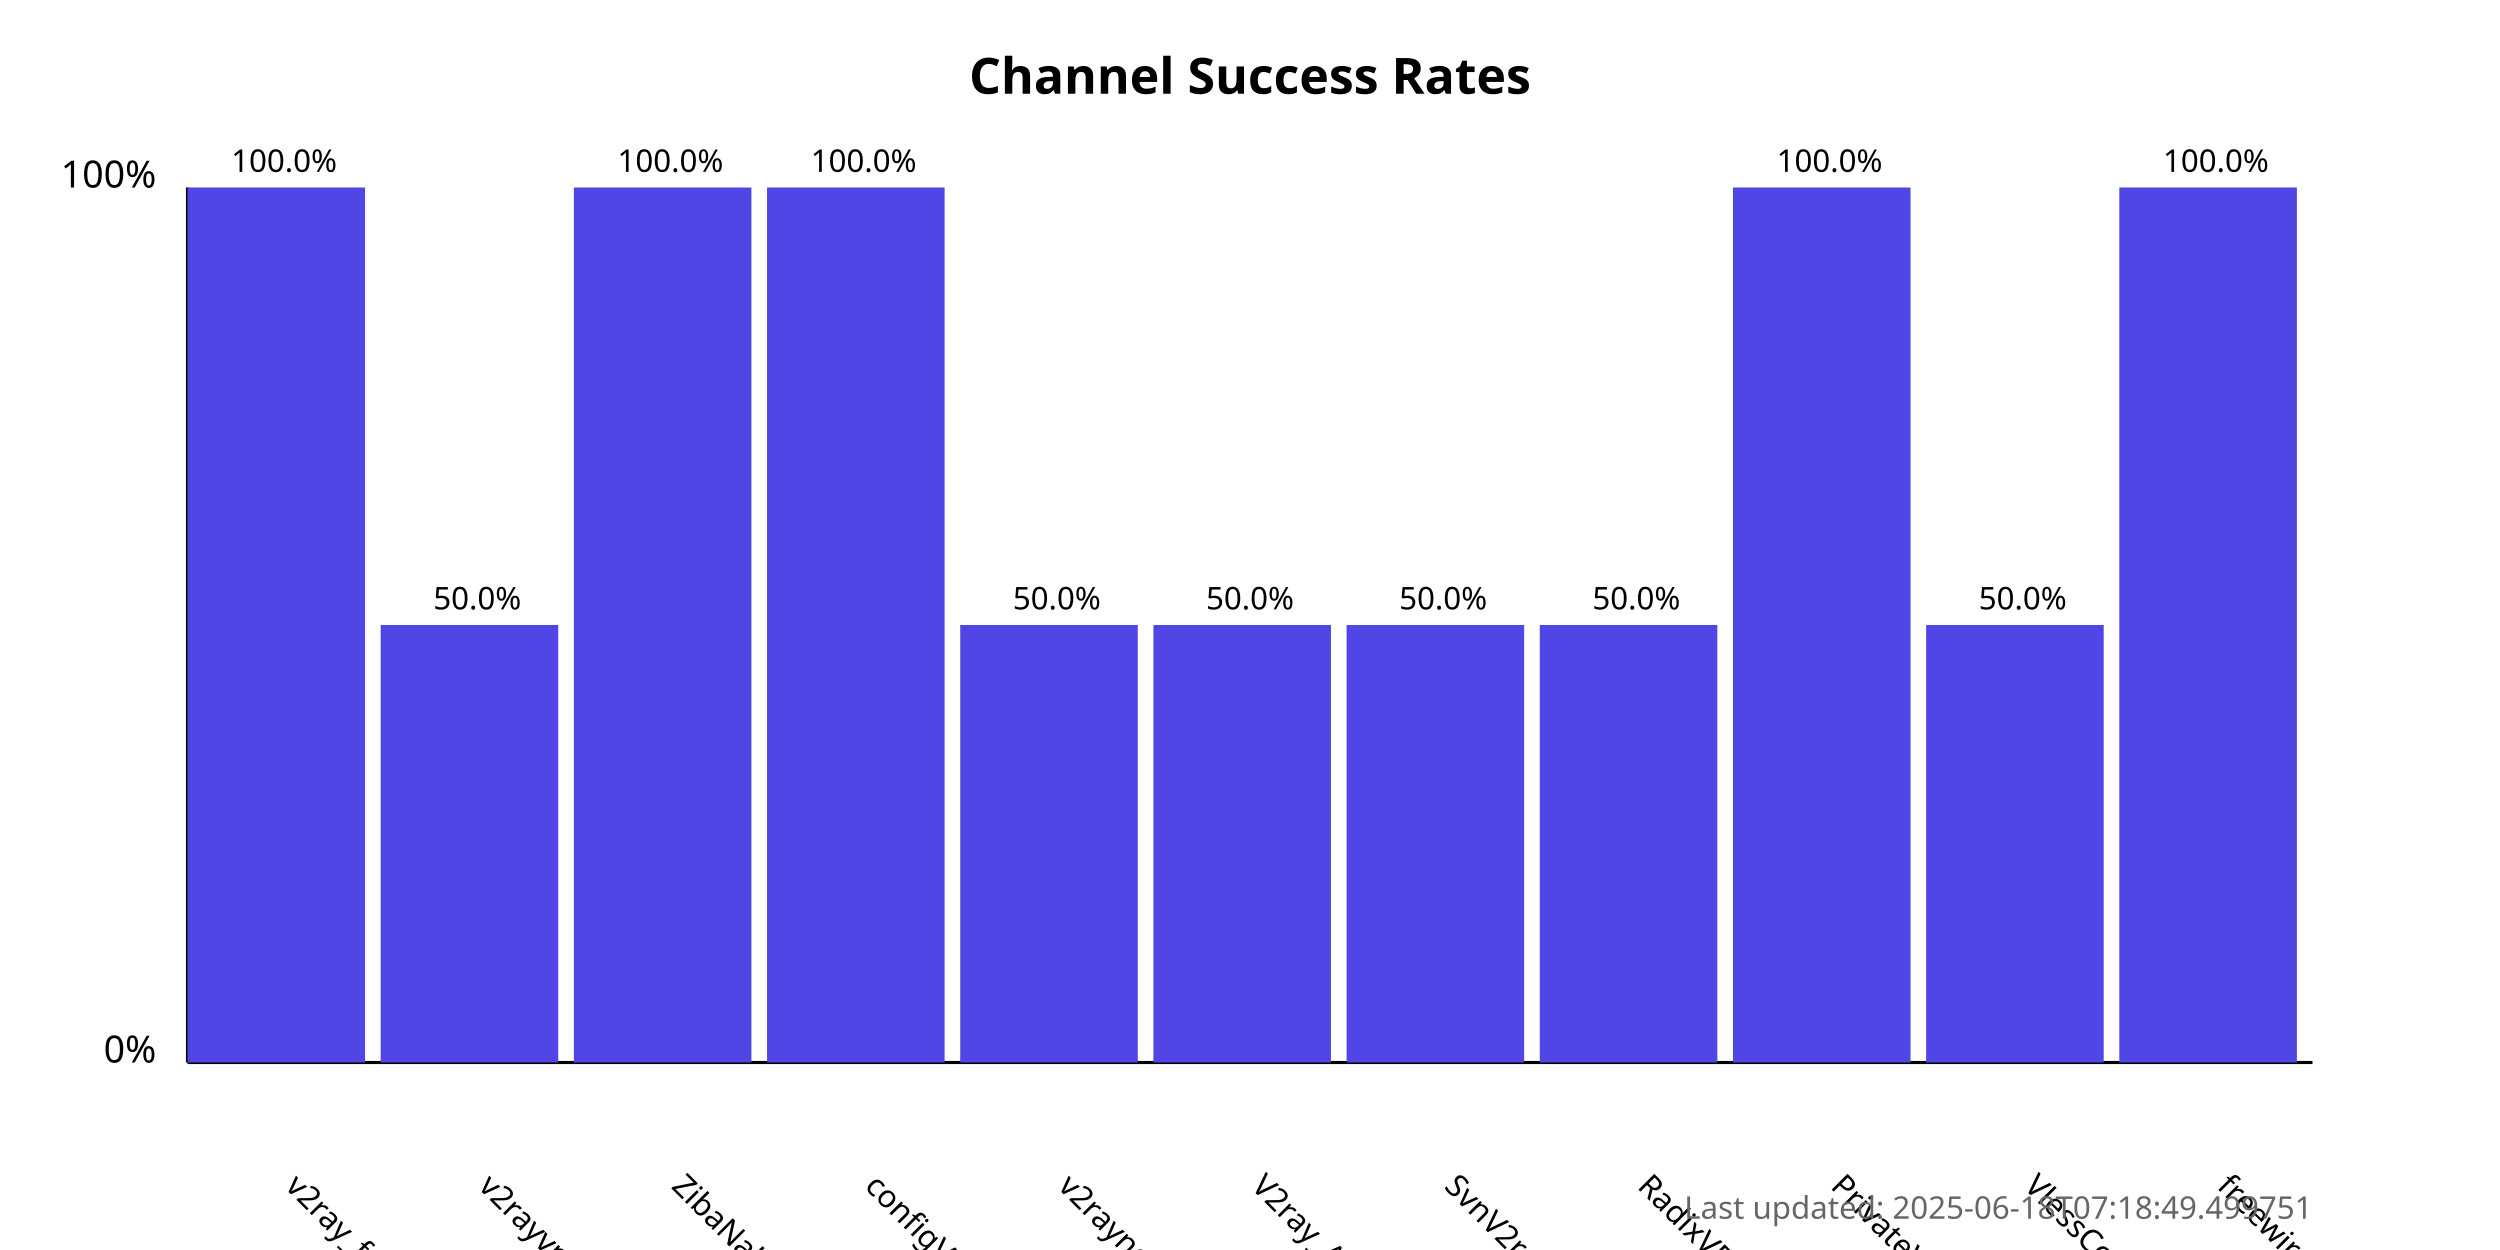
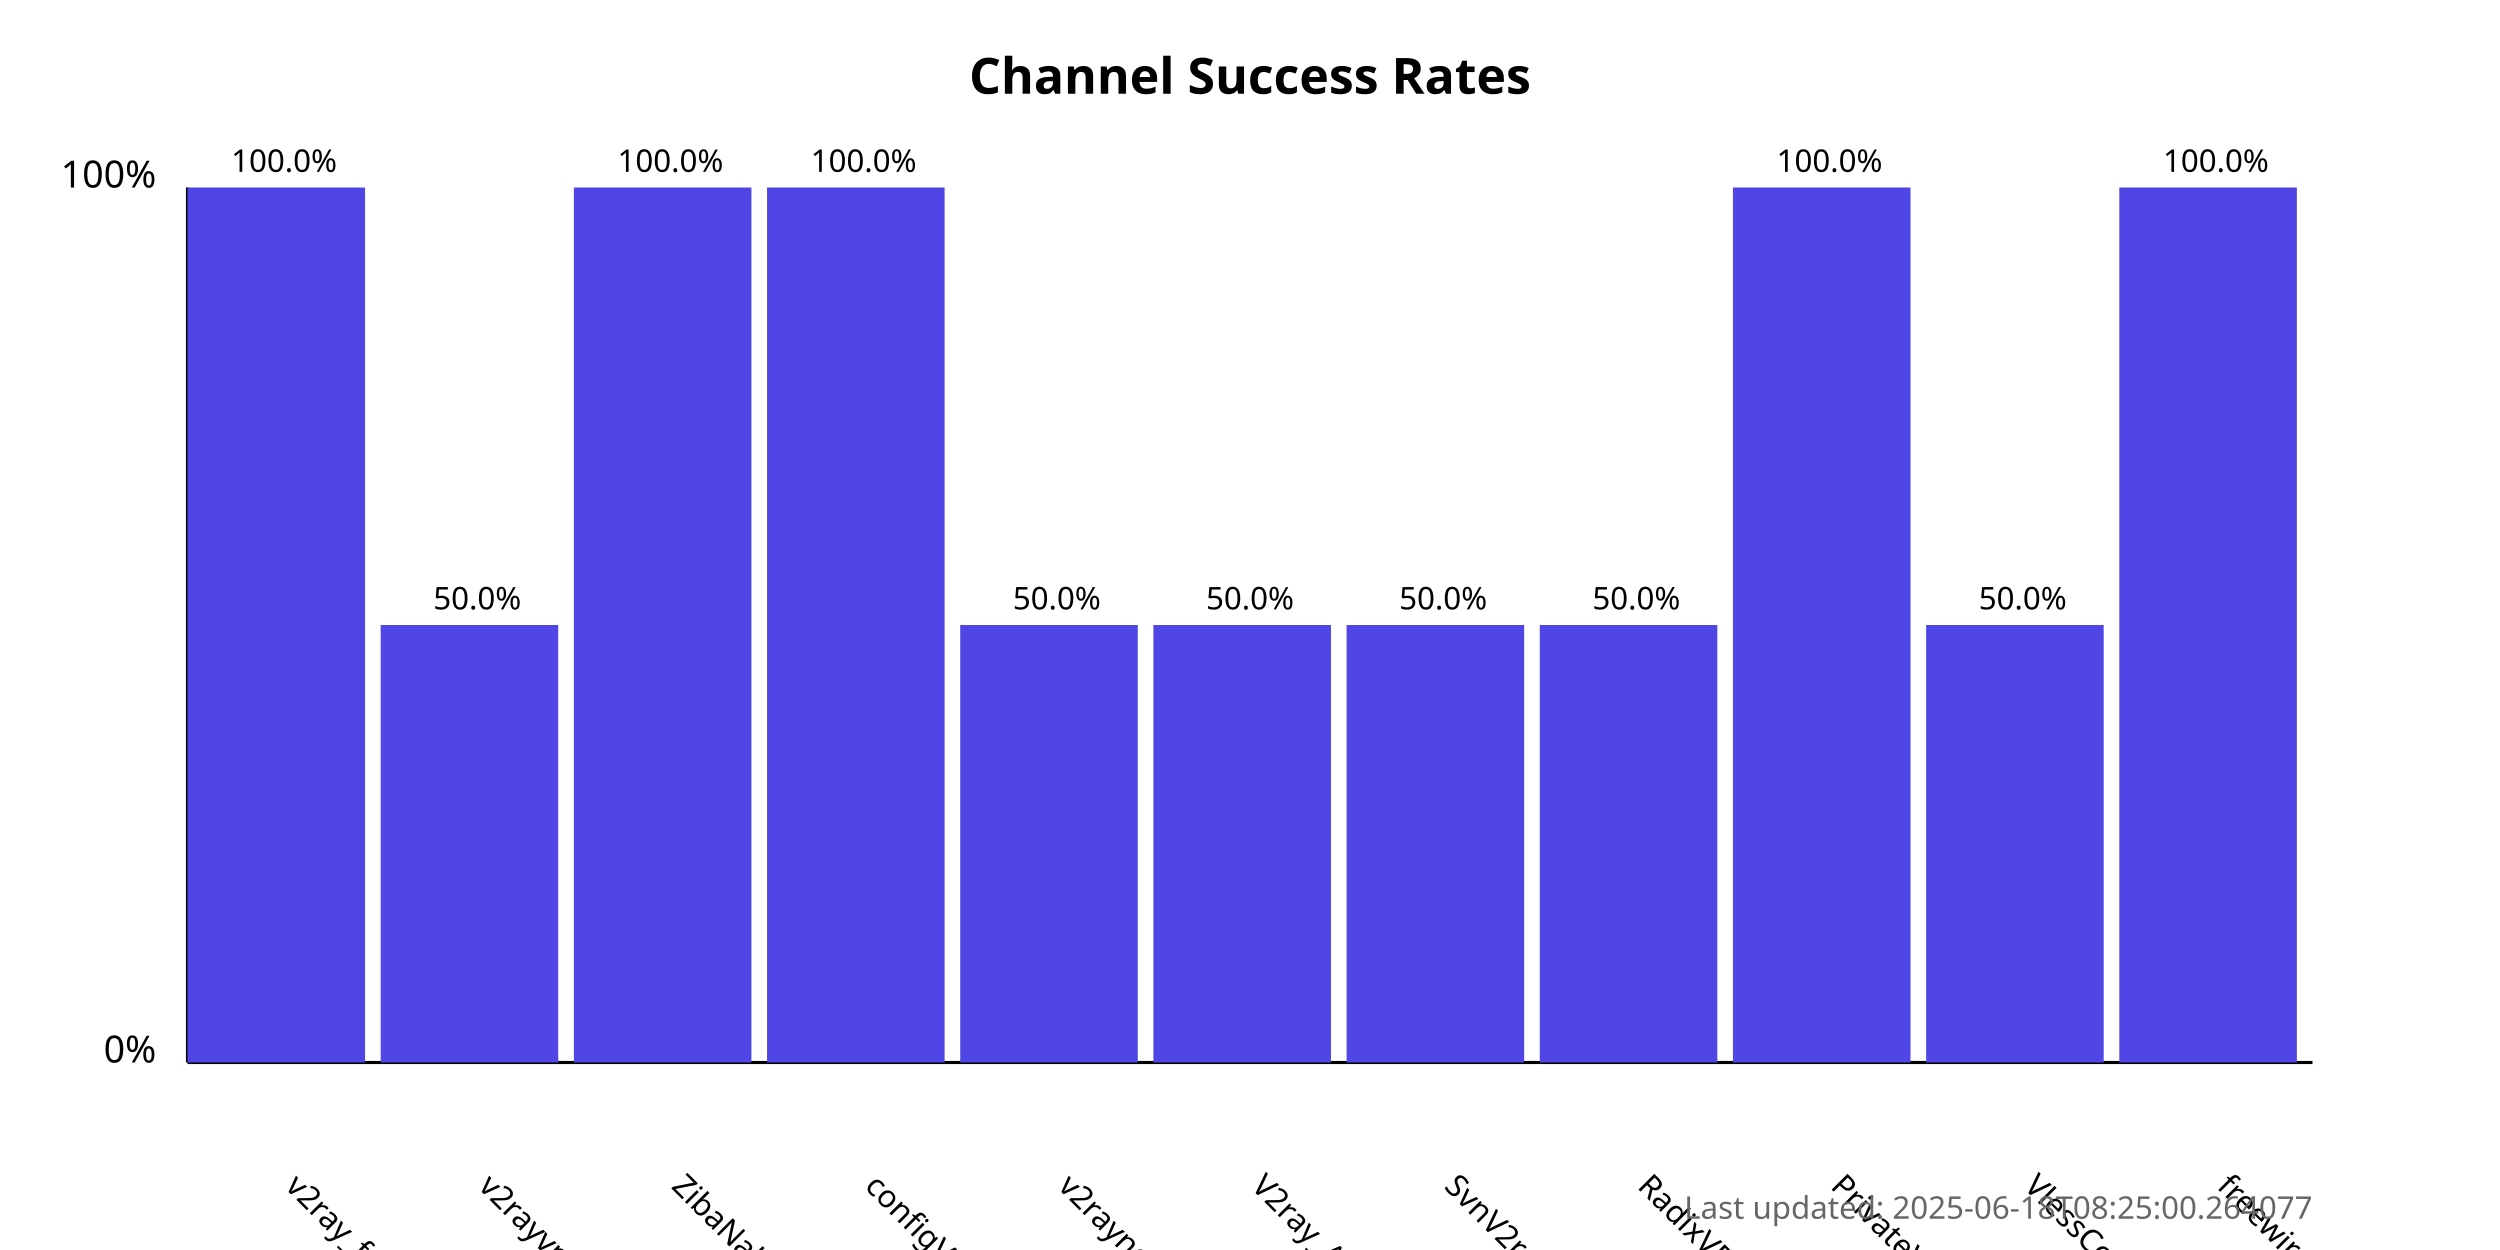
<svg xmlns="http://www.w3.org/2000/svg" width="800" height="400">
  <style>
            .chart-title { font: bold 16px sans-serif; }
            .axis-label { font: 12px sans-serif; }
            .tick-label { font: 10px sans-serif; }
            .bar { fill: #4f46e5; }
            .bar:hover { fill: #6366f1; }
            .timestamp { font: 10px sans-serif; fill: #666; }
        </style>
  <text x="400.0" y="30" text-anchor="middle" class="chart-title">
            Channel Success Rates
        </text>
  <line x1="60" y1="340" x2="60" y2="60" stroke="black" stroke-width="1" />
  <line x1="60" y1="340" x2="740" y2="340" stroke="black" stroke-width="1" />
  <text x="50" y="340" text-anchor="end" class="axis-label">0%</text>
  <text x="50" y="60" text-anchor="end" class="axis-label">100%</text>
  <g>
    <rect x="60" y="60.0" width="56.818" height="280.0" class="bar" />
    <text x="90.909" y="380" transform="rotate(45, 90.90909, 380)" text-anchor="start" class="tick-label">
                v2ray_free_conf
            </text>
    <text x="90.909" y="55.0" text-anchor="middle" class="tick-label">
                100.0%
            </text>
  </g>
  <g>
    <rect x="121.818" y="200.0" width="56.818" height="140.0" class="bar" />
    <text x="152.727" y="380" transform="rotate(45, 152.7273, 380)" text-anchor="start" class="tick-label">
                v2rayvpno
            </text>
    <text x="152.727" y="195.0" text-anchor="middle" class="tick-label">
                50.0%
            </text>
  </g>
  <g>
    <rect x="183.636" y="60.0" width="56.818" height="280.0" class="bar" />
    <text x="214.545" y="380" transform="rotate(45, 214.5455, 380)" text-anchor="start" class="tick-label">
                ZibaNabz
            </text>
    <text x="214.545" y="55.0" text-anchor="middle" class="tick-label">
                100.0%
            </text>
  </g>
  <g>
    <rect x="245.455" y="60.0" width="56.818" height="280.0" class="bar" />
    <text x="276.364" y="380" transform="rotate(45, 276.3636, 380)" text-anchor="start" class="tick-label">
                configV2rayForFree
            </text>
    <text x="276.364" y="55.0" text-anchor="middle" class="tick-label">
                100.0%
            </text>
  </g>
  <g>
    <rect x="307.273" y="200.0" width="56.818" height="140.0" class="bar" />
    <text x="338.182" y="380" transform="rotate(45, 338.1818, 380)" text-anchor="start" class="tick-label">
                v2rayngvpn
            </text>
    <text x="338.182" y="195.0" text-anchor="middle" class="tick-label">
                50.0%
            </text>
  </g>
  <g>
    <rect x="369.091" y="200.0" width="56.818" height="140.0" class="bar" />
    <text x="400.0" y="380" transform="rotate(45, 400.0, 380)" text-anchor="start" class="tick-label">
                V2ray_Alpha
            </text>
    <text x="400.0" y="195.0" text-anchor="middle" class="tick-label">
                50.0%
            </text>
  </g>
  <g>
    <rect x="430.909" y="200.0" width="56.818" height="140.0" class="bar" />
    <text x="461.818" y="380" transform="rotate(45, 461.8182, 380)" text-anchor="start" class="tick-label">
                SvnV2ray
            </text>
    <text x="461.818" y="195.0" text-anchor="middle" class="tick-label">
                50.0%
            </text>
  </g>
  <g>
    <rect x="492.727" y="200.0" width="56.818" height="140.0" class="bar" />
    <text x="523.636" y="380" transform="rotate(45, 523.6364, 380)" text-anchor="start" class="tick-label">
                RadixVPN
            </text>
    <text x="523.636" y="195.0" text-anchor="middle" class="tick-label">
                50.0%
            </text>
  </g>
  <g>
    <rect x="554.545" y="60.0" width="56.818" height="280.0" class="bar" />
    <text x="585.455" y="380" transform="rotate(45, 585.4545, 380)" text-anchor="start" class="tick-label">
                PrivateVPNs
            </text>
    <text x="585.455" y="55.0" text-anchor="middle" class="tick-label">
                100.0%
            </text>
  </g>
  <g>
    <rect x="616.364" y="200.0" width="56.818" height="140.0" class="bar" />
    <text x="647.273" y="380" transform="rotate(45, 647.2727, 380)" text-anchor="start" class="tick-label">
                VlessConfig
            </text>
    <text x="647.273" y="195.0" text-anchor="middle" class="tick-label">
                50.0%
            </text>
  </g>
  <g>
    <rect x="678.182" y="60.0" width="56.818" height="280.0" class="bar" />
    <text x="709.091" y="380" transform="rotate(45, 709.0909, 380)" text-anchor="start" class="tick-label">
                freewireguard
            </text>
    <text x="709.091" y="55.0" text-anchor="middle" class="tick-label">
                100.0%
            </text>
  </g>
  <text x="740" y="390" text-anchor="end" class="timestamp">
-             Last updated: 2025-06-18T07:18:49.499751
+             Last updated: 2025-06-18T08:25:00.264077
        </text>
</svg>
